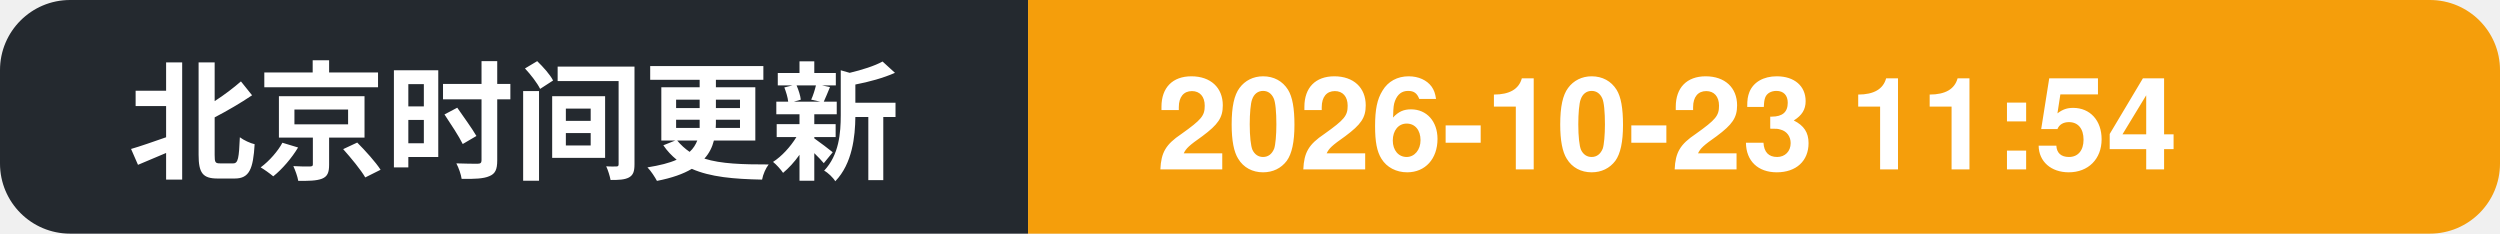
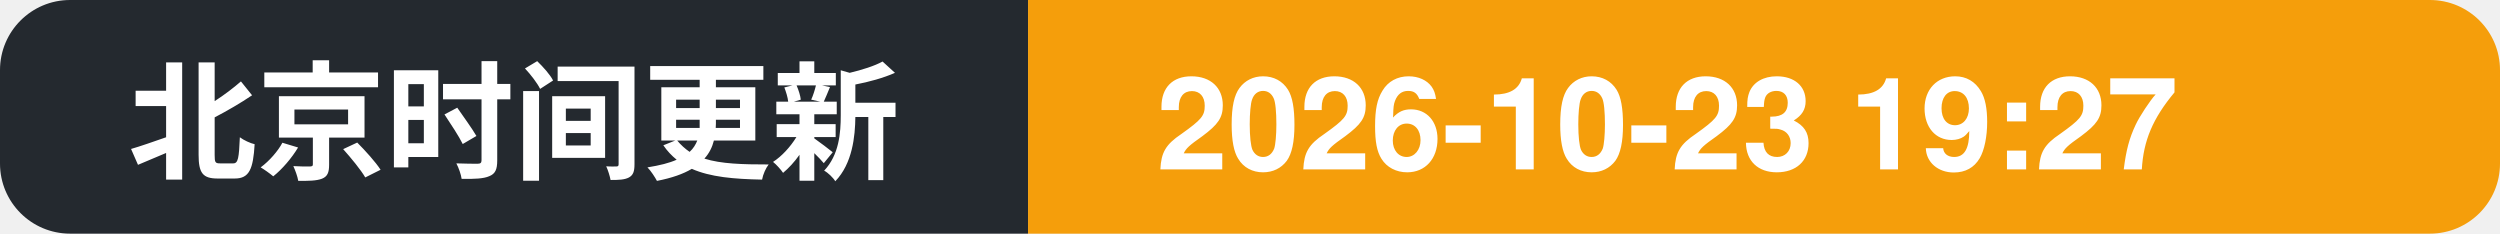
- <svg xmlns="http://www.w3.org/2000/svg" width="214" height="20" role="img" aria-label="北京时间更新: 2026-10-23 11:54">
+ <svg xmlns="http://www.w3.org/2000/svg" width="214" height="20" role="img" aria-label="北京时间更新: 2026-10-23 19:27">
  <clipPath id="c">
    <rect width="214" height="20" rx="6" />
  </clipPath>
  <g clip-path="url(#c)">
    <rect width="88" height="20" fill="#24292f" />
    <rect x="88" width="126" height="20" fill="#f59e0b" />
    <text x="11" y="14.5" font-family="Segoe UI, PingFang SC, Hiragino Sans GB, Microsoft YaHei, Helvetica, Arial, sans-serif" font-size="11" font-weight="600" fill="#ffffff">北京时间更新</text>
-     <text x="99" y="14.5" font-family="Segoe UI, PingFang SC, Hiragino Sans GB, Microsoft YaHei, Helvetica, Arial, sans-serif" font-size="11" font-weight="700" fill="#ffffff">2026-10-23 11:54</text>
+     <text x="99" y="14.5" font-family="Segoe UI, PingFang SC, Hiragino Sans GB, Microsoft YaHei, Helvetica, Arial, sans-serif" font-size="11" font-weight="700" fill="#ffffff">2026-10-23 19:27</text>
  </g>
</svg>
